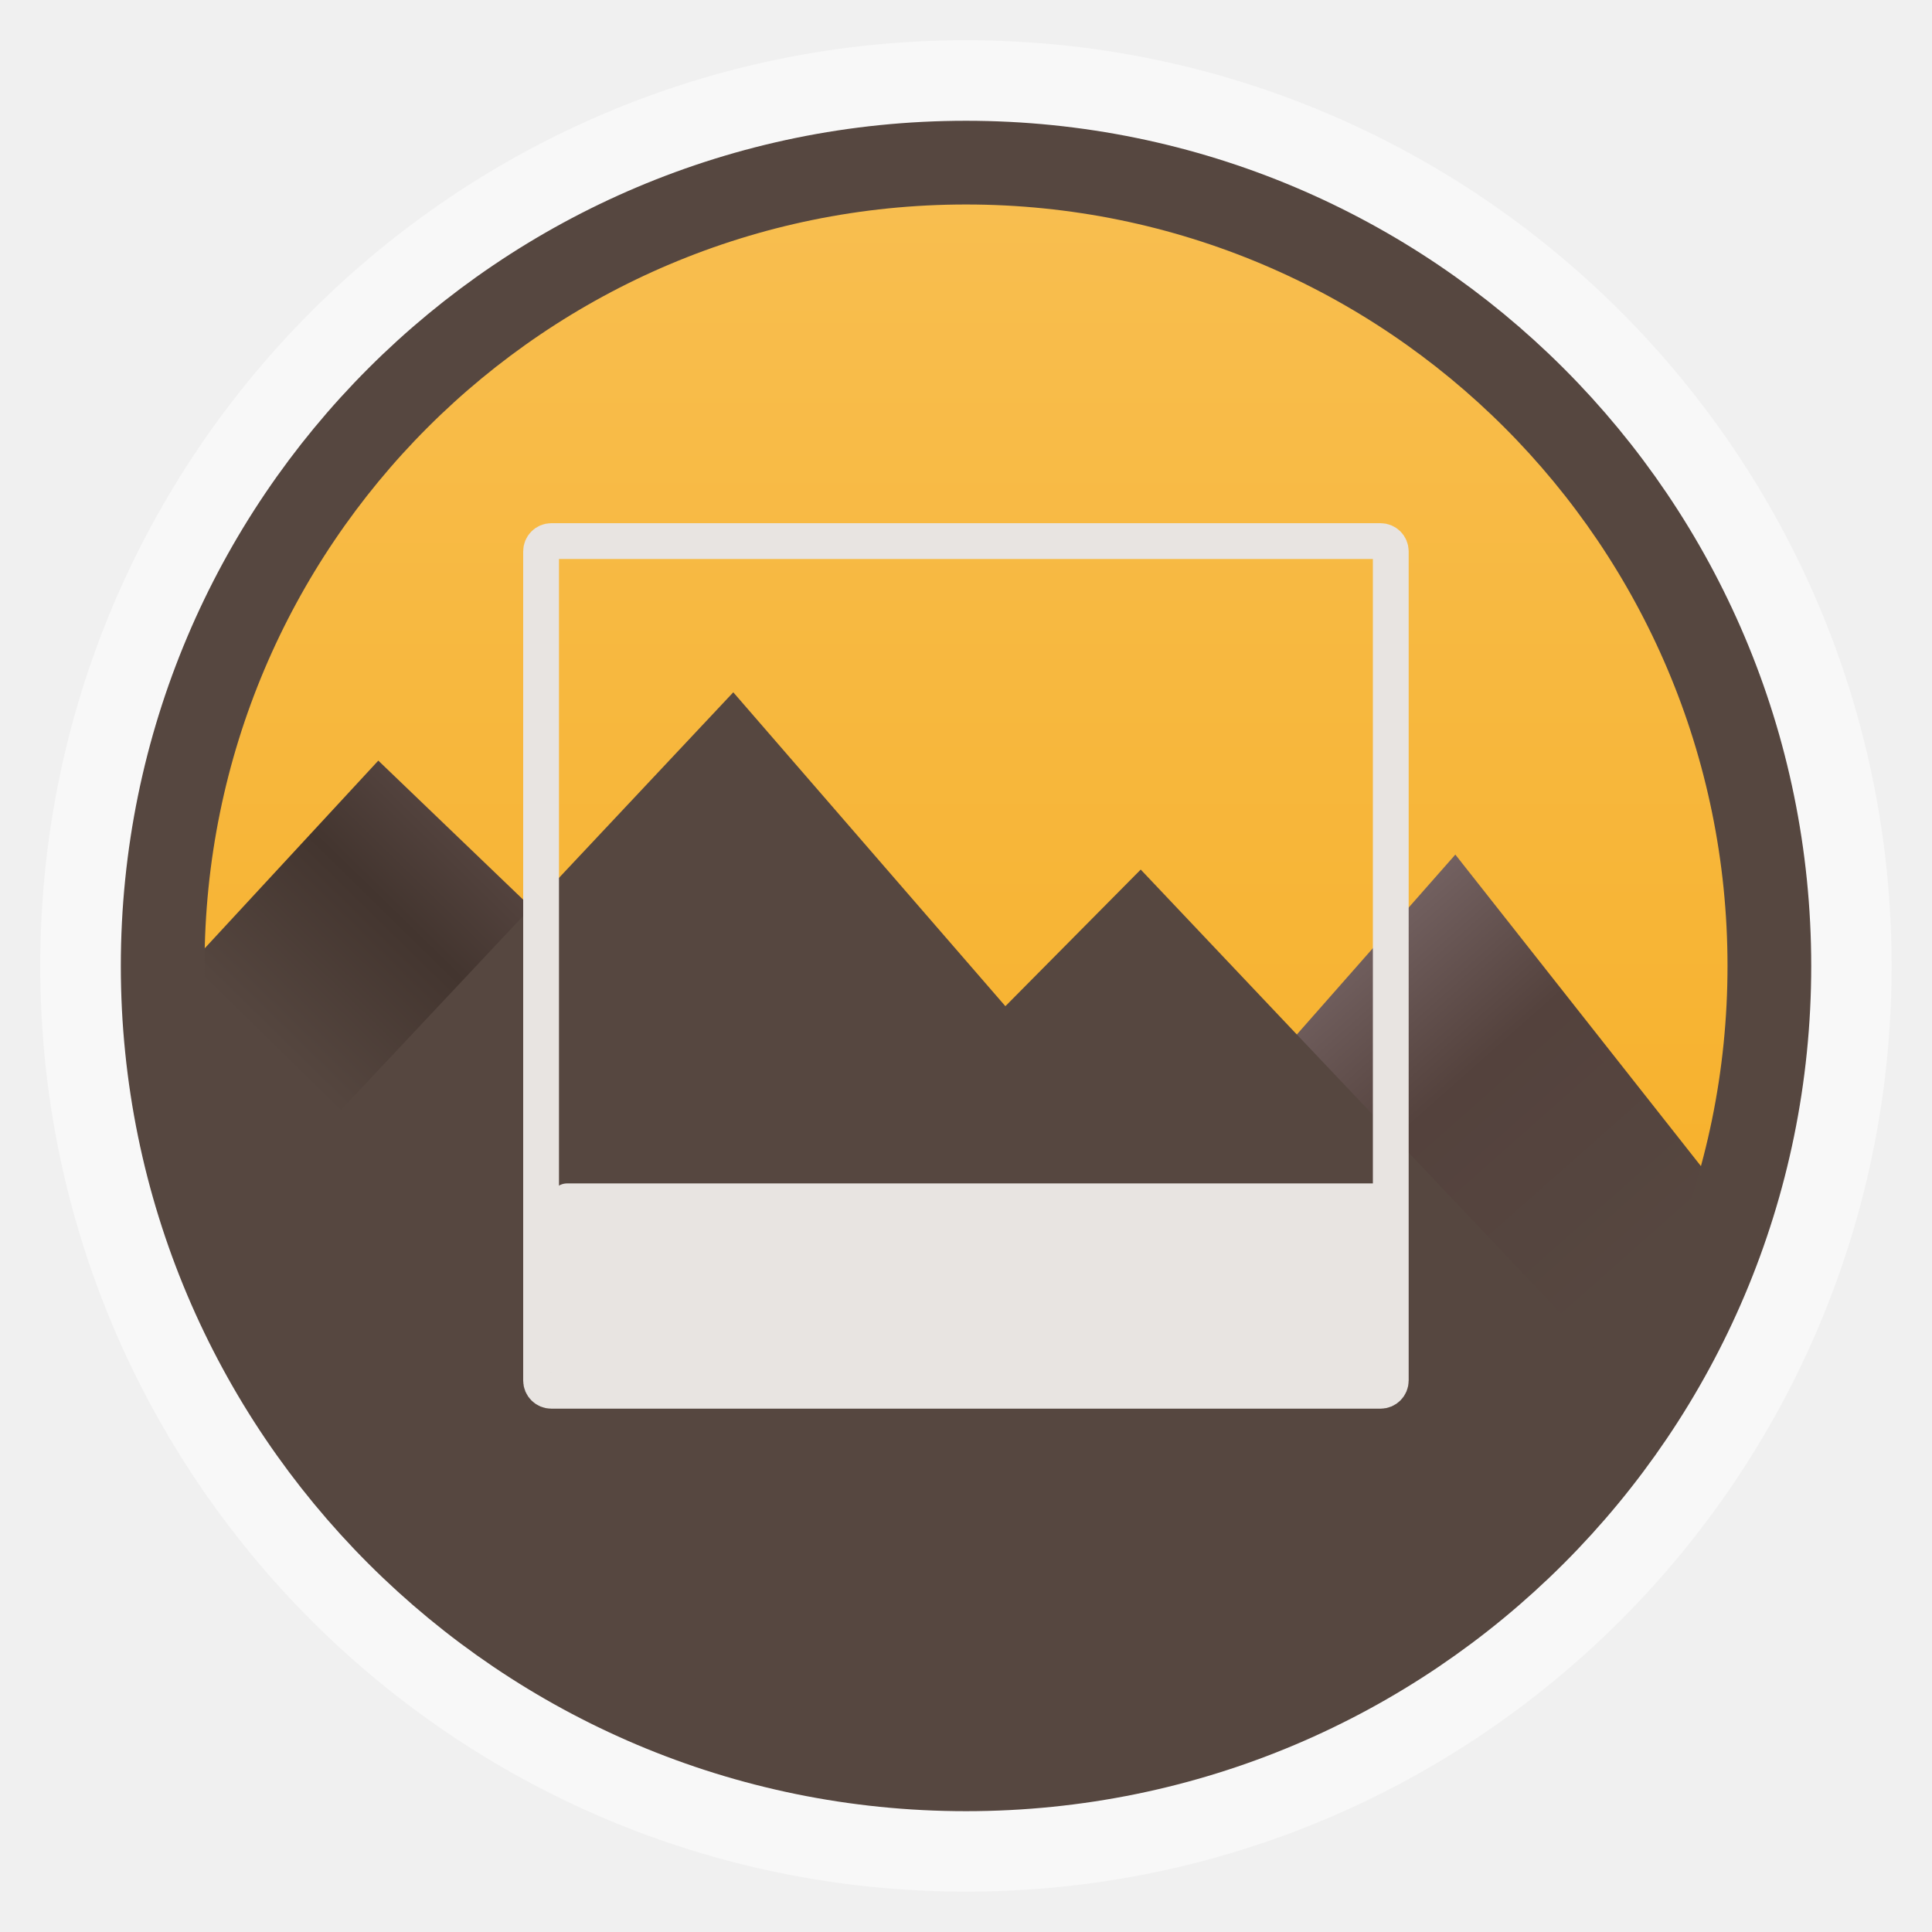
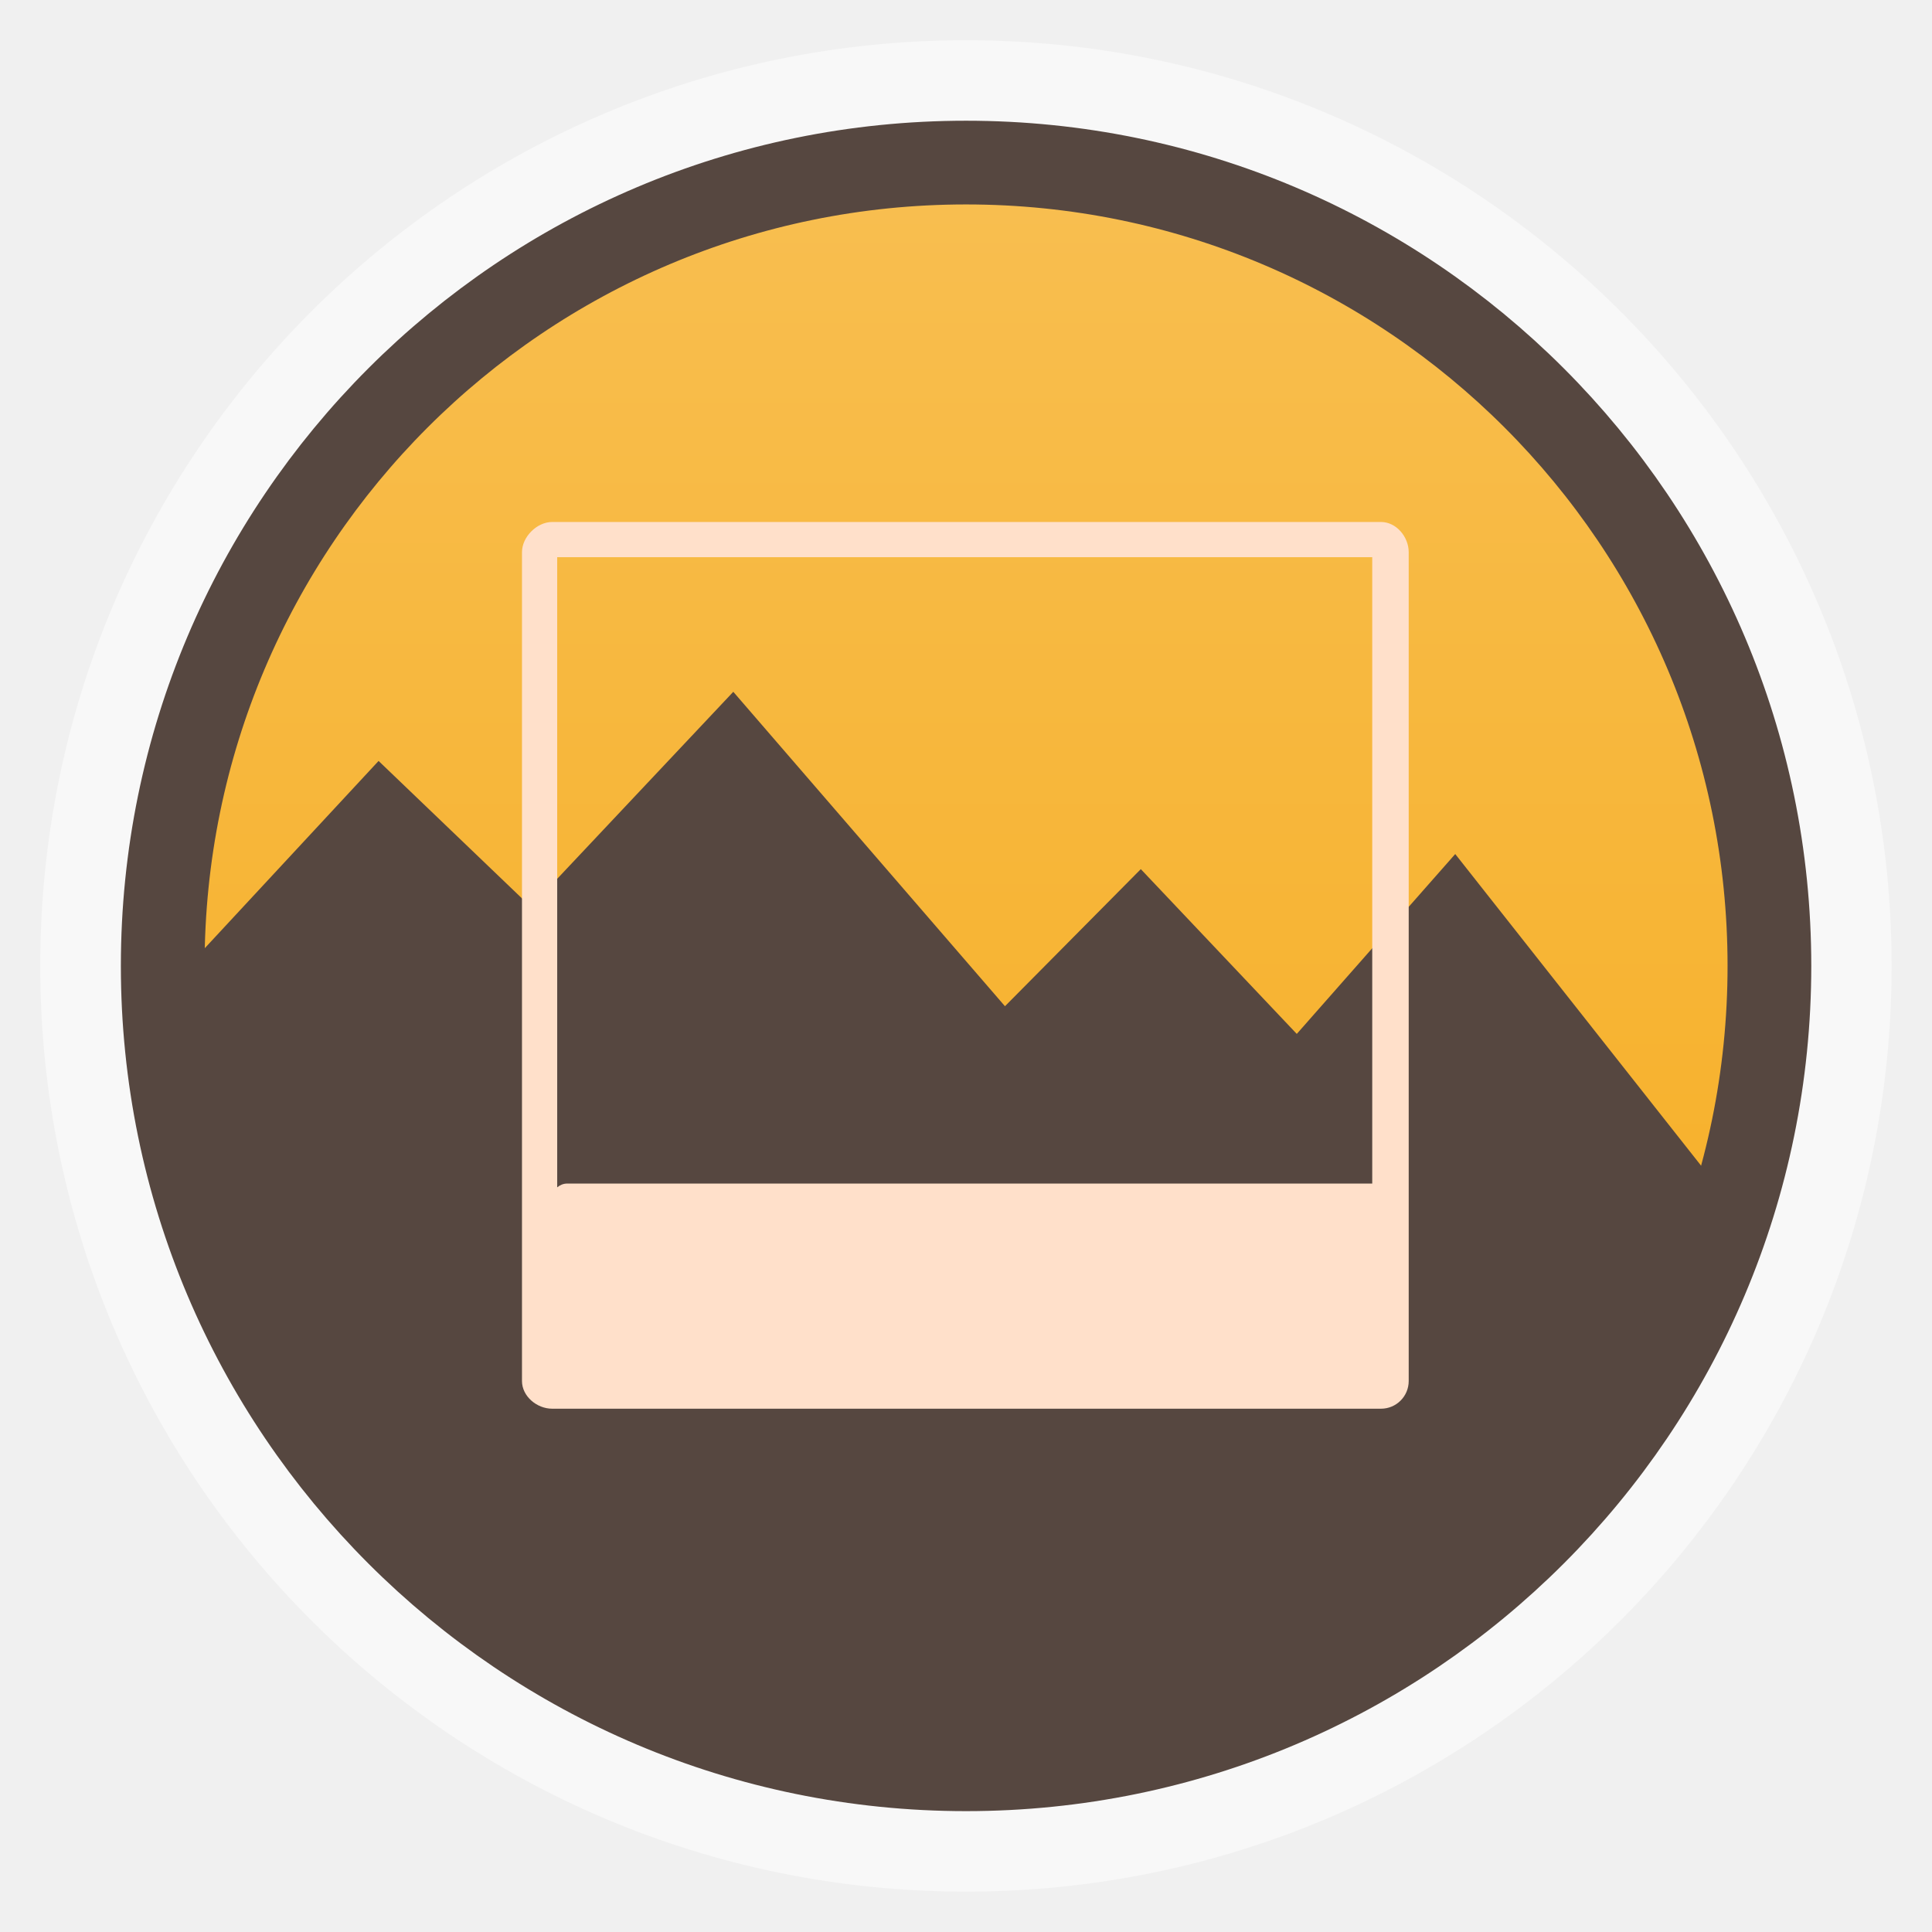
<svg xmlns="http://www.w3.org/2000/svg" xmlns:xlink="http://www.w3.org/1999/xlink" width="48" viewBox="0 0 13.547 13.547" height="48">
  <defs>
-     <linearGradient id="linearGradient3997">
-       <stop offset="0" style="stop-color:#564740" />
-       <stop offset=".383" style="stop-color:#43352f" />
-       <stop offset="1" style="stop-color:#725d5a" />
-     </linearGradient>
-     <linearGradient id="linearGradient4007">
-       <stop offset="0" style="stop-color:#564740" />
-       <stop offset=".5" style="stop-color:#54423d" />
-       <stop offset="1" style="stop-color:#837173" />
-     </linearGradient>
+     <linearGradient gradientTransform="matrix(1.09524 0 0 1.09524 -133.0015 -293.0223)" xlink:href="#linearGradient4460" id="linearGradient3033" y1="279.096" y2="268.33" gradientUnits="userSpaceOnUse" x2="0" />
    <linearGradient id="linearGradient4460">
      <stop offset="0" style="stop-color:#f6aa18" />
      <stop offset="1" style="stop-color:#f8bf52" />
    </linearGradient>
-     <linearGradient gradientTransform="matrix(1.09524 0 0 1.09524 -133.0015 -293.0223)" xlink:href="#linearGradient4460" id="linearGradient3033" y1="279.096" y2="268.33" gradientUnits="userSpaceOnUse" x2="0" />
-     <linearGradient gradientTransform="scale(.28222)" xlink:href="#linearGradient3997" id="linearGradient3039" y1="26.28" x1="7.352" y2="17.858" gradientUnits="userSpaceOnUse" x2="15.592" />
-     <linearGradient gradientTransform="scale(.28222)" xlink:href="#linearGradient4007" id="linearGradient3042" y1="31.192" x1="41.386" y2="21.284" gradientUnits="userSpaceOnUse" x2="32.61" />
  </defs>
  <g style="fill-rule:evenodd">
    <rect width="12.982" x=".282" y=".282" rx="6.491" height="12.982" style="opacity:.5;fill:#fff" />
    <rect width="11.746" x=".9" y=".9" rx="5.873" height="11.746" style="fill:url(#linearGradient3033)" />
  </g>
-   <g transform="translate(-.05333 .05332)">
-     <path style="fill:url(#linearGradient3042)" d="m 8.747,7.654 1.511,-1.715 1.877,2.381 c 0,0 -1.129,1.857 -1.129,1.843 0,-0.013 -2.26,-2.509 -2.26,-2.509 z" />
-     <path style="fill:url(#linearGradient3039)" d="M 4.522,7.023 2.706,5.28 1.229,6.877 1.954,9.407 z" />
-     <path style="fill:#564740;fill-rule:evenodd" d="M 5.195,4.801 7.103,7.002 8.052,6.044 11.681,9.878 c -0.116,0.298 -0.149,0.167 -0.416,0.182 -0.272,0.009 -0.249,0.582 -0.586,0.522 -0.338,-0.061 -0.11,0.527 -0.411,0.425 C 9.965,10.898 8.639,12.247 8.353,12.136 8.064,12.027 5.336,12.351 4.819,11.834 4.653,11.915 3.732,11.389 2.953,10.608 2.174,9.827 1.537,8.791 1.37,8.873 z" />
-     <rect width="11.266" x="1.194" y="1.087" rx="5.633" height="11.266" style="fill:none;stroke:#564740;stroke-width:.587" />
-   </g>
-   <rect width="5.878" x="3.861" y="8.298" rx=".116" height="1.395" style="fill:#e8e4e1" />
-   <rect width="5.958" x="3.794" y="3.794" rx=".072" height="5.958" style="fill:none;stroke:#e8e4e1;stroke-linecap:round;stroke-width:.251" />
+   <path style="fill:#564740" d="M 18.219 17.188 L 13.188 22.531 L 9.406 18.906 L 4.156 24.562 L 5.812 30.375 L 4.656 31.625 C 5.248 31.336 7.521 35.015 10.281 37.781 C 13.041 40.548 16.286 42.412 16.875 42.125 C 18.707 43.957 28.382 42.802 29.406 43.188 C 30.421 43.581 35.114 38.802 36.188 39.188 C 37.252 39.548 36.46 37.47 37.656 37.688 C 38.849 37.9 38.754 35.876 39.719 35.844 C 40.665 35.79 40.778 36.245 41.188 35.188 L 40.125 34.062 C 41.31 32.129 42.812 29.656 42.812 29.656 L 36.156 21.219 L 32.219 25.688 L 28.344 21.594 L 24.969 25 L 18.219 17.188 z " transform="scale(.28222)" />
+   <rect width="11.266" x="1.141" y="1.14" rx="5.633" height="11.266" style="fill:none;stroke:#564740;stroke-width:.587" />
+   <path style="fill:#ffe0ca" d="M 13.719 12.969 C 13.339 12.969 12.969 13.339 12.969 13.719 L 12.969 34.312 C 12.969 34.692 13.339 35 13.719 35 L 34.312 35 C 34.692 35 35 34.692 35 34.312 L 35 13.719 C 35 13.339 34.692 12.969 34.312 12.969 L 13.719 12.969 z M 13.844 13.844 L 34.094 13.844 L 34.094 29.406 L 14.094 29.406 C 13.996 29.406 13.914 29.443 13.844 29.5 L 13.844 13.844 z " transform="scale(.28222)" />
</svg>
